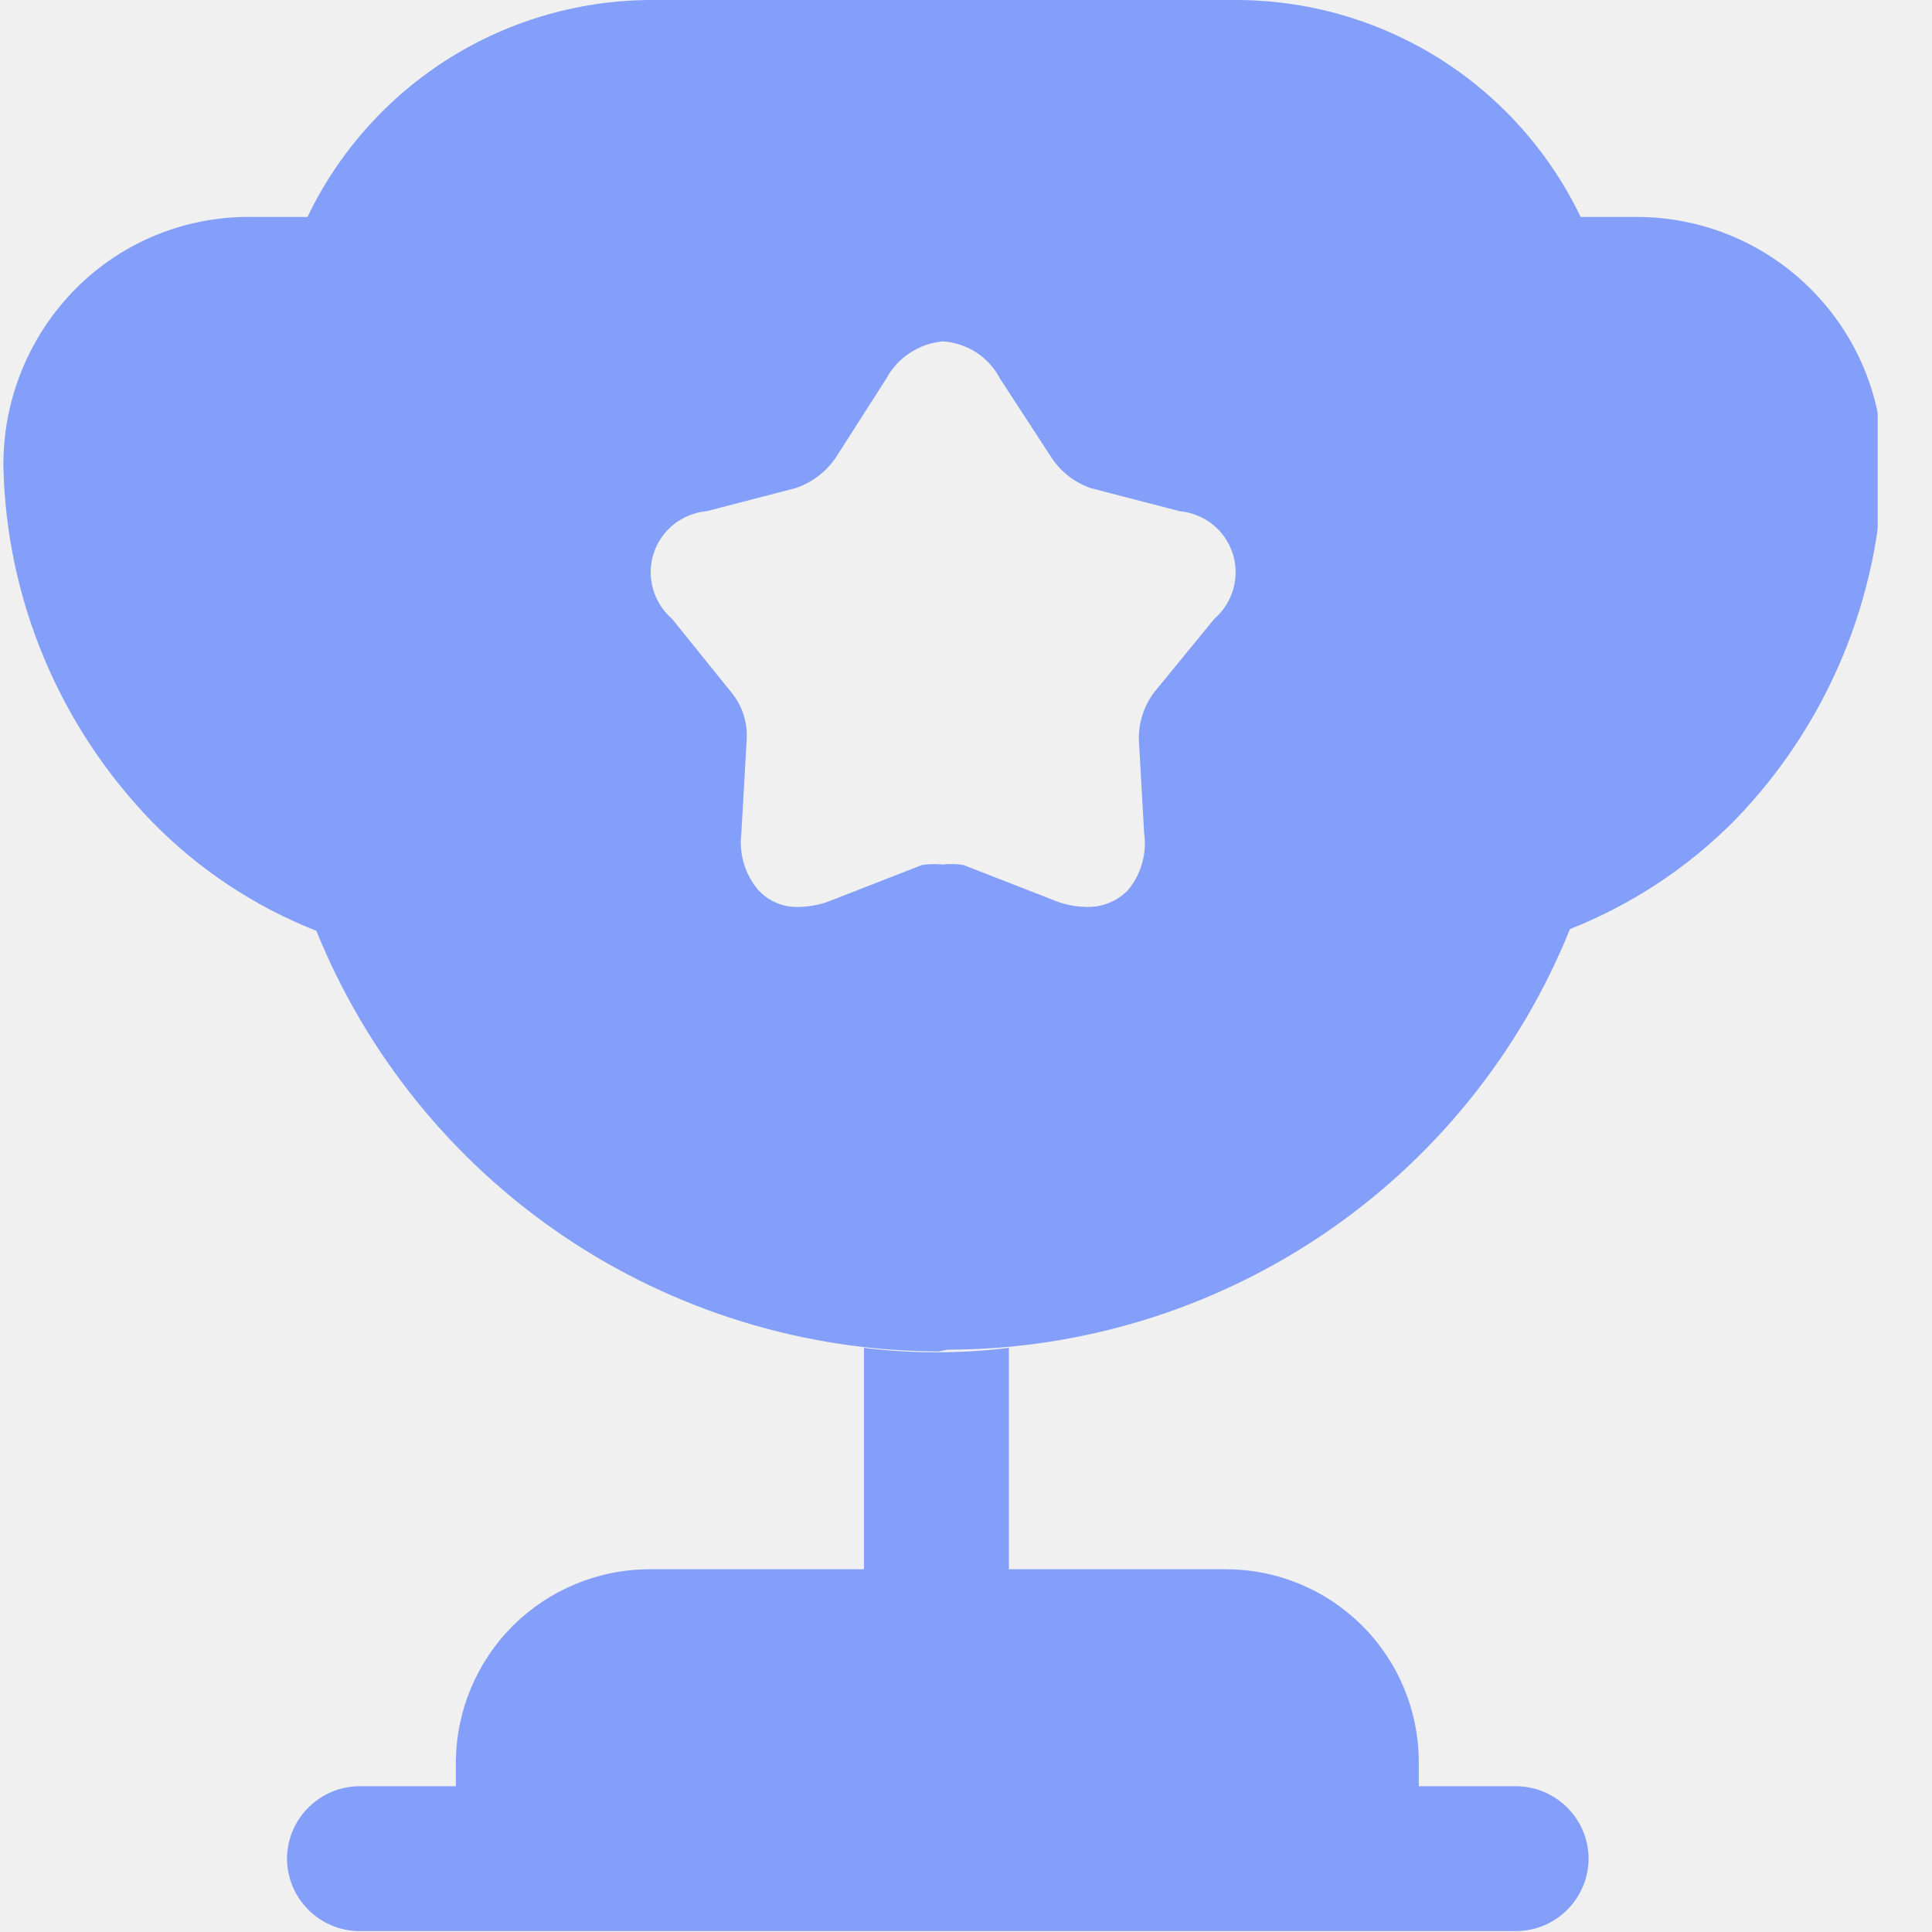
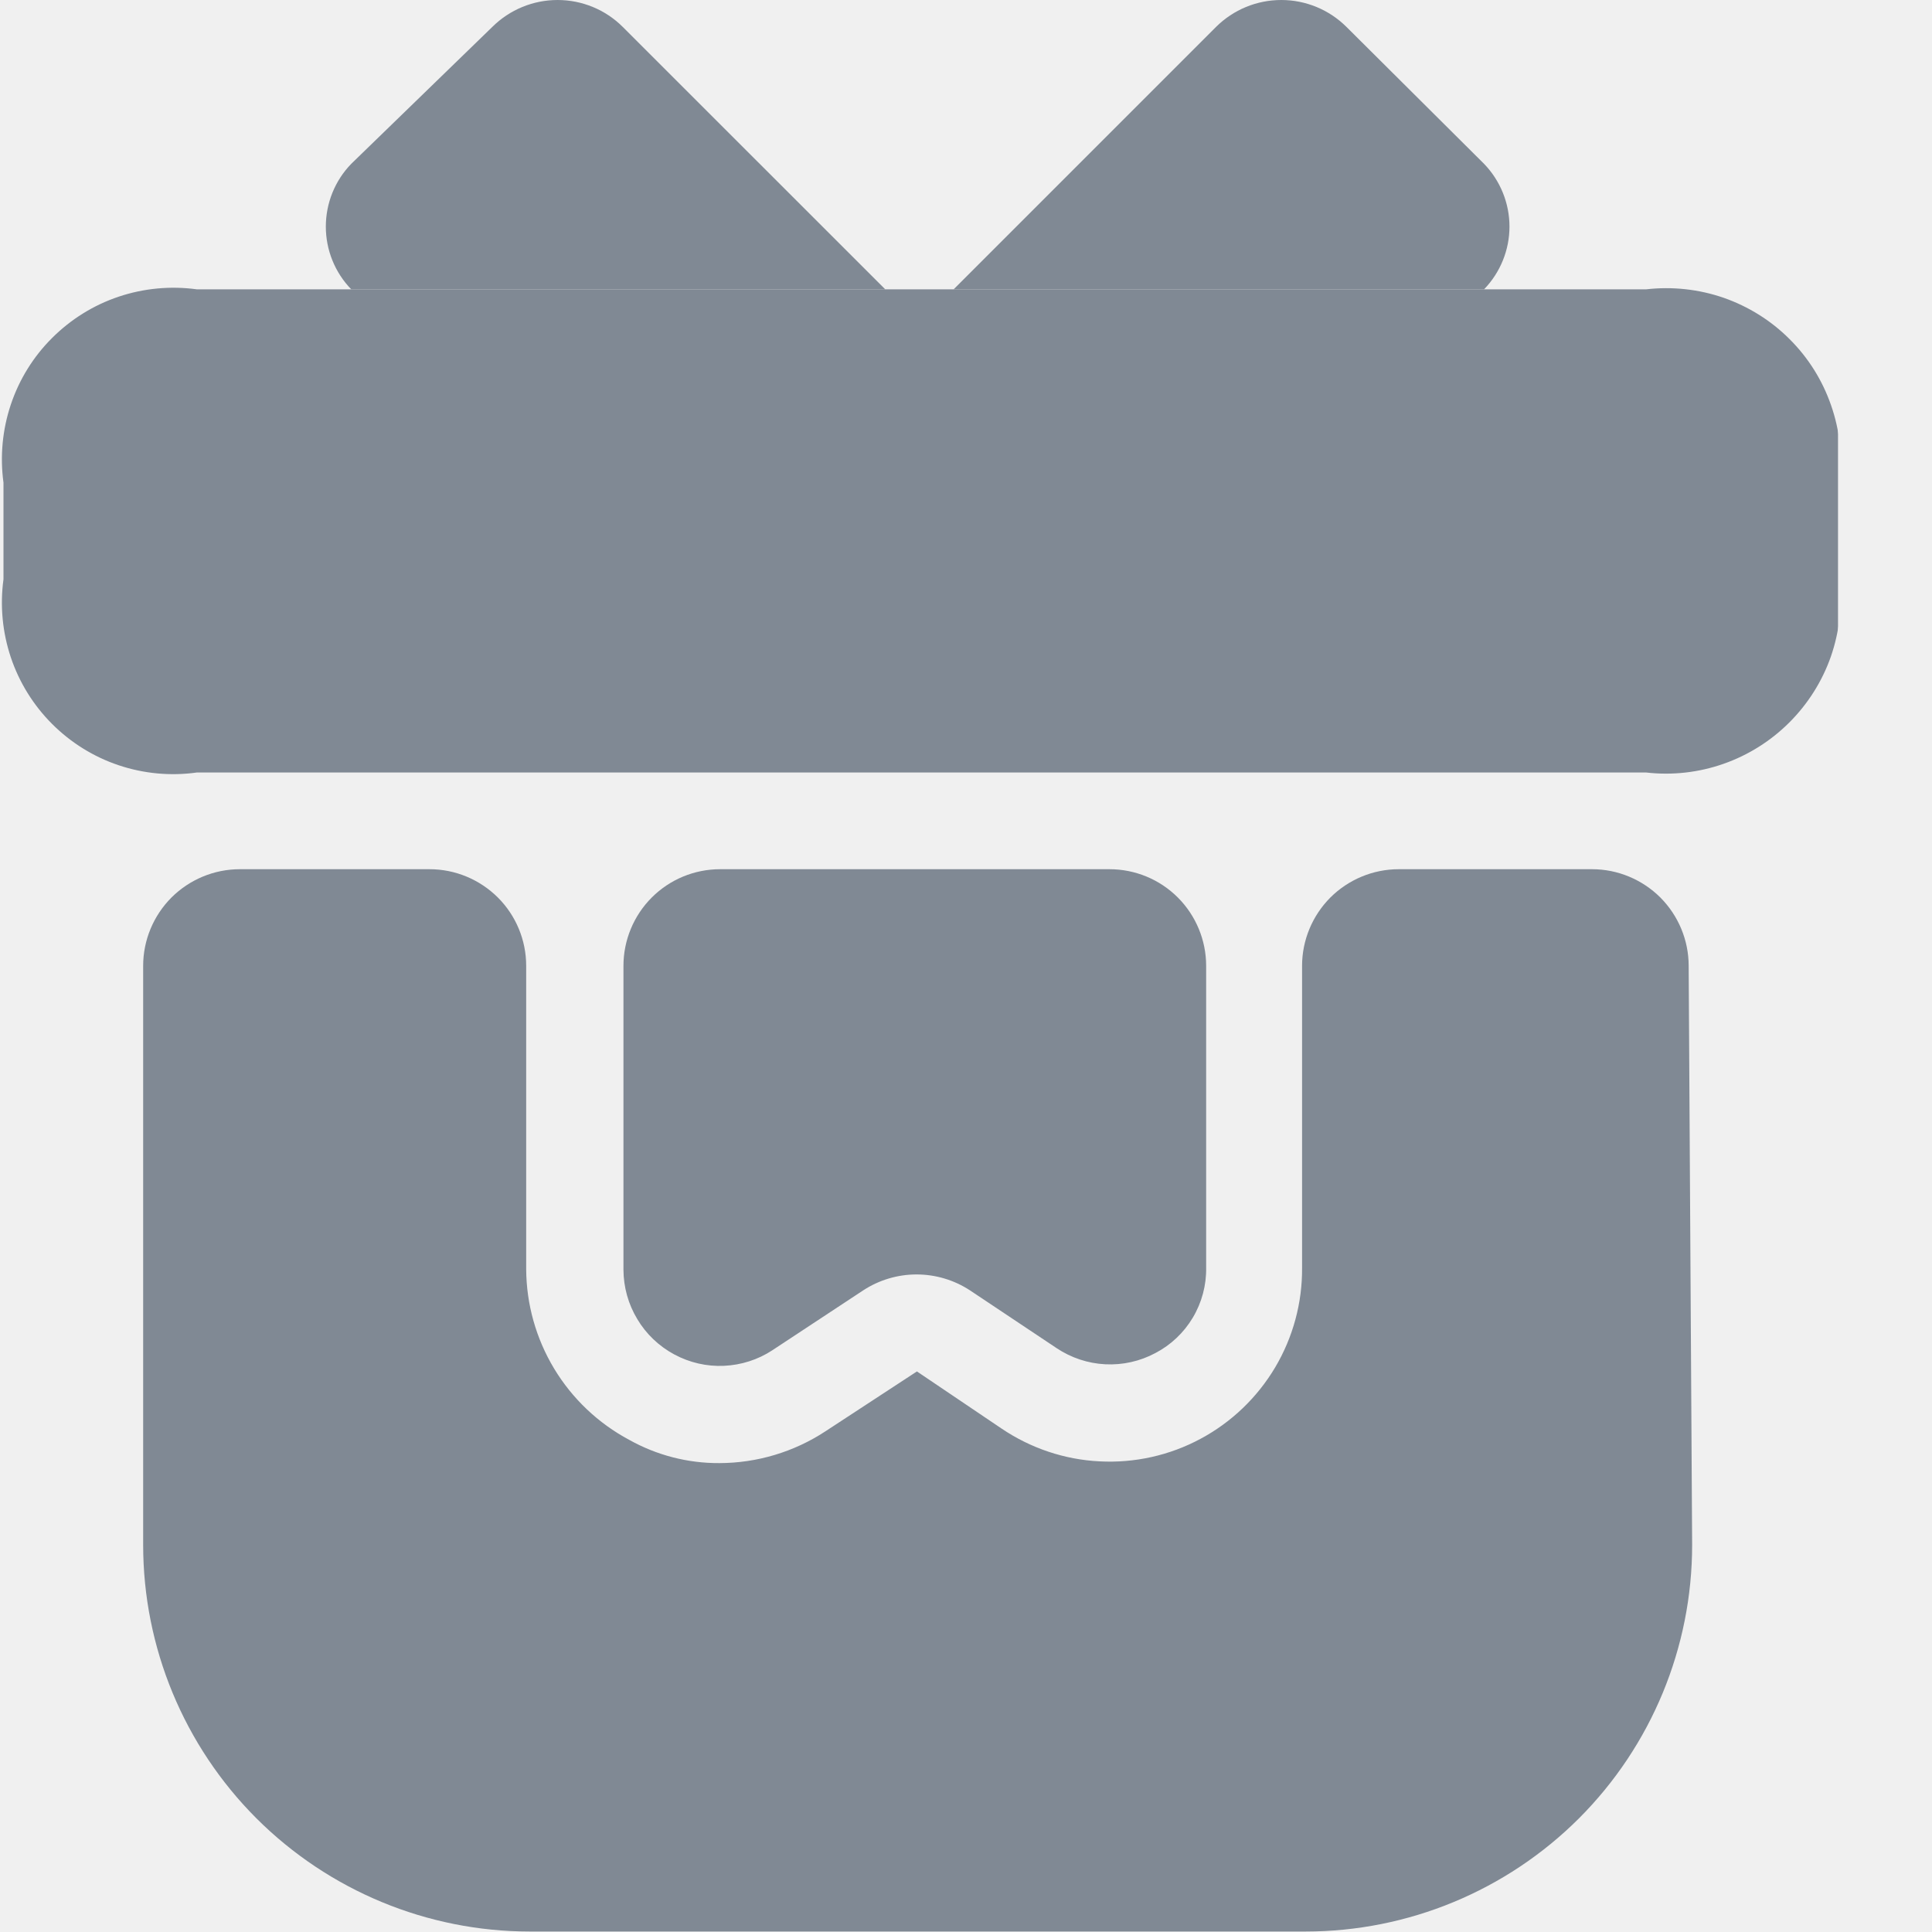
<svg xmlns="http://www.w3.org/2000/svg" width="20" height="20" viewBox="0 0 20 20" fill="none">
-   <g clip-path="url(#clip0_1_41651)">
-     <mask id="mask0_1_41651" style="mask-type:luminance" maskUnits="userSpaceOnUse" x="0" y="-1" width="20" height="22">
-       <path d="M19.456 -0.01H0.008V20.018H19.456V-0.01Z" fill="white" />
+   <g clip-path="url(#clip0_1_39684)">
+     <mask id="mask0_1_39684" style="mask-type:luminance" maskUnits="userSpaceOnUse" x="0" y="-1" width="20" height="22">
+       <path d="M19.044 -0.014H0V20.023H19.044V-0.014Z" fill="white" />
    </mask>
-     <g mask="url(#mask0_1_41651)">
-       <path d="M6.717 16.245C6.188 16.247 5.681 16.459 5.307 16.832C4.933 17.207 4.722 17.713 4.719 18.242V18.491H3.725C3.626 18.491 3.528 18.51 3.437 18.548C3.345 18.586 3.262 18.642 3.192 18.712C3.122 18.782 3.066 18.865 3.028 18.956C2.99 19.048 2.971 19.146 2.971 19.245C2.973 19.444 3.054 19.634 3.195 19.773C3.336 19.913 3.527 19.991 3.725 19.991H15.69C15.889 19.991 16.08 19.913 16.221 19.773C16.362 19.634 16.443 19.444 16.445 19.245C16.445 19.146 16.426 19.048 16.388 18.956C16.35 18.865 16.294 18.782 16.224 18.712C16.154 18.642 16.071 18.586 15.979 18.548C15.888 18.51 15.789 18.491 15.69 18.491H14.687V18.242C14.687 17.712 14.477 17.204 14.102 16.83C13.727 16.455 13.22 16.245 12.69 16.245H10.444V13.953C9.946 14.014 9.442 14.014 8.944 13.953V16.245H6.717Z" fill="#849FF9" />
-       <path d="M9.718 13.99C8.333 13.987 6.98 13.571 5.833 12.796C4.685 12.02 3.795 10.92 3.275 9.636C2.638 9.385 2.06 9.003 1.581 8.514C0.619 7.526 0.066 6.211 0.035 4.832C0.032 4.491 0.096 4.153 0.224 3.837C0.352 3.521 0.541 3.234 0.781 2.991C1.021 2.749 1.308 2.558 1.624 2.43C1.941 2.302 2.28 2.239 2.622 2.246H3.183C3.507 1.57 4.017 1 4.652 0.602C5.287 0.205 6.023 -0.004 6.772 5.69666e-05H12.773C13.523 -0.004 14.258 0.205 14.894 0.602C15.529 1 16.038 1.57 16.363 2.246H16.924C17.262 2.243 17.597 2.308 17.91 2.436C18.223 2.564 18.506 2.753 18.745 2.992C18.984 3.231 19.174 3.515 19.302 3.828C19.43 4.141 19.494 4.476 19.492 4.814C19.464 6.191 18.915 7.507 17.955 8.495C17.471 8.983 16.891 9.365 16.252 9.618C15.734 10.903 14.844 12.003 13.696 12.779C12.548 13.554 11.195 13.97 9.809 13.972L9.718 13.99ZM9.718 8.955C9.803 8.941 9.89 8.941 9.975 8.955L10.896 9.314C11.006 9.362 11.125 9.386 11.245 9.388C11.326 9.391 11.406 9.377 11.48 9.347C11.555 9.317 11.622 9.271 11.678 9.213C11.745 9.132 11.795 9.038 11.823 8.936C11.852 8.835 11.859 8.729 11.844 8.624L11.789 7.649C11.788 7.476 11.843 7.308 11.945 7.17L12.571 6.406C12.665 6.324 12.734 6.217 12.767 6.097C12.801 5.977 12.799 5.849 12.761 5.73C12.722 5.611 12.65 5.506 12.552 5.428C12.455 5.351 12.336 5.303 12.212 5.292L11.292 5.053C11.126 4.996 10.984 4.886 10.887 4.74L10.353 3.921C10.296 3.811 10.212 3.718 10.109 3.65C10.006 3.583 9.887 3.543 9.764 3.534C9.641 3.544 9.523 3.585 9.42 3.653C9.317 3.72 9.232 3.812 9.174 3.921L8.65 4.74C8.549 4.887 8.404 4.996 8.236 5.053L7.315 5.292C7.191 5.303 7.073 5.351 6.975 5.428C6.877 5.506 6.805 5.611 6.766 5.73C6.728 5.849 6.726 5.977 6.76 6.097C6.794 6.217 6.862 6.324 6.957 6.406L7.573 7.17C7.683 7.304 7.739 7.475 7.73 7.649L7.674 8.633C7.662 8.737 7.671 8.842 7.701 8.941C7.731 9.041 7.782 9.134 7.849 9.213C7.904 9.273 7.971 9.319 8.046 9.35C8.121 9.38 8.201 9.393 8.282 9.388C8.399 9.385 8.515 9.36 8.623 9.314L9.543 8.955C9.628 8.942 9.715 8.942 9.8 8.955H9.718Z" fill="#849FF9" />
+     <g mask="url(#mask0_1_39684)">
+       <path d="M17.517 15.993C17.517 17.055 17.096 18.072 16.346 18.823C15.595 19.573 14.577 19.995 13.516 19.995H5.484C4.423 19.995 3.405 19.573 2.654 18.823C1.904 18.072 1.482 17.055 1.482 15.993V9.998C1.482 9.733 1.588 9.479 1.775 9.291C1.963 9.104 2.217 8.998 2.483 8.998H4.447C4.712 8.998 4.966 9.104 5.154 9.291C5.342 9.479 5.447 9.733 5.447 9.998V13.138C5.449 13.502 5.549 13.857 5.737 14.169C5.925 14.48 6.193 14.734 6.513 14.905C6.799 15.065 7.121 15.148 7.448 15.146C7.837 15.145 8.218 15.031 8.543 14.818L9.492 14.197L10.369 14.789C10.67 14.992 11.02 15.11 11.383 15.128C11.745 15.147 12.107 15.067 12.427 14.895C12.747 14.724 13.014 14.468 13.2 14.156C13.385 13.844 13.482 13.487 13.479 13.124V9.998C13.479 9.733 13.585 9.479 13.772 9.291C13.96 9.104 14.214 8.998 14.48 8.998H16.481C16.746 8.998 17 9.104 17.188 9.291C17.375 9.479 17.481 9.733 17.481 9.998L17.517 15.993Z" fill="#808994" />
+       <path d="M19.043 5.997C19.073 6.267 19.042 6.54 18.953 6.797C18.863 7.053 18.716 7.286 18.524 7.478C18.332 7.67 18.099 7.817 17.842 7.907C17.586 7.997 17.312 8.028 17.042 7.997H2.037C1.765 8.035 1.489 8.009 1.229 7.922C0.969 7.835 0.733 7.688 0.539 7.494C0.345 7.3 0.199 7.064 0.112 6.805C0.025 6.545 -0.001 6.268 0.036 5.997V4.996C-0.001 4.725 0.025 4.448 0.112 4.188C0.199 3.928 0.345 3.692 0.539 3.499C0.733 3.305 0.969 3.158 1.229 3.071C1.489 2.984 1.765 2.958 2.037 2.995H17.042C17.312 2.964 17.587 2.994 17.844 3.083C18.101 3.173 18.335 3.319 18.527 3.512C18.72 3.704 18.866 3.938 18.955 4.195C19.045 4.452 19.075 4.726 19.043 4.996V5.997Z" fill="#808994" />
+       <path d="M3.636 2.995C3.467 2.821 3.373 2.588 3.373 2.346C3.373 2.103 3.467 1.87 3.636 1.696L5.096 0.279C5.276 0.1 5.519 0 5.772 0C6.025 0 6.268 0.1 6.447 0.279L9.164 2.995H3.636ZM9.872 2.995L12.588 0.279C12.768 0.1 13.01 0 13.264 0C13.517 0 13.759 0.1 13.939 0.279L15.363 1.696C15.531 1.87 15.626 2.103 15.626 2.346C15.626 2.588 15.531 2.821 15.363 2.995H9.872ZM12.486 9.998V13.123C12.489 13.305 12.441 13.484 12.348 13.64C12.255 13.796 12.121 13.923 11.96 14.007C11.801 14.092 11.622 14.132 11.442 14.123C11.262 14.114 11.088 14.056 10.938 13.956L10.04 13.357C9.876 13.25 9.684 13.193 9.488 13.193C9.293 13.193 9.101 13.25 8.937 13.357L7.995 13.978C7.846 14.076 7.672 14.131 7.494 14.139C7.315 14.147 7.138 14.106 6.98 14.021C6.822 13.936 6.689 13.81 6.597 13.655C6.504 13.501 6.455 13.325 6.454 13.145V9.998C6.454 9.733 6.56 9.478 6.747 9.291C6.935 9.103 7.189 8.998 7.455 8.998H11.485C11.751 8.998 12.005 9.103 12.193 9.291C12.38 9.478 12.486 9.733 12.486 9.998Z" fill="#808994" />
    </g>
  </g>
  <defs>
-     <clipPath id="clip0_1_41651">
-       <rect width="19.439" height="20" fill="white" />
+     <clipPath id="clip0_1_39684">
+       <rect width="19.029" height="20" fill="white" />
    </clipPath>
  </defs>
</svg>
